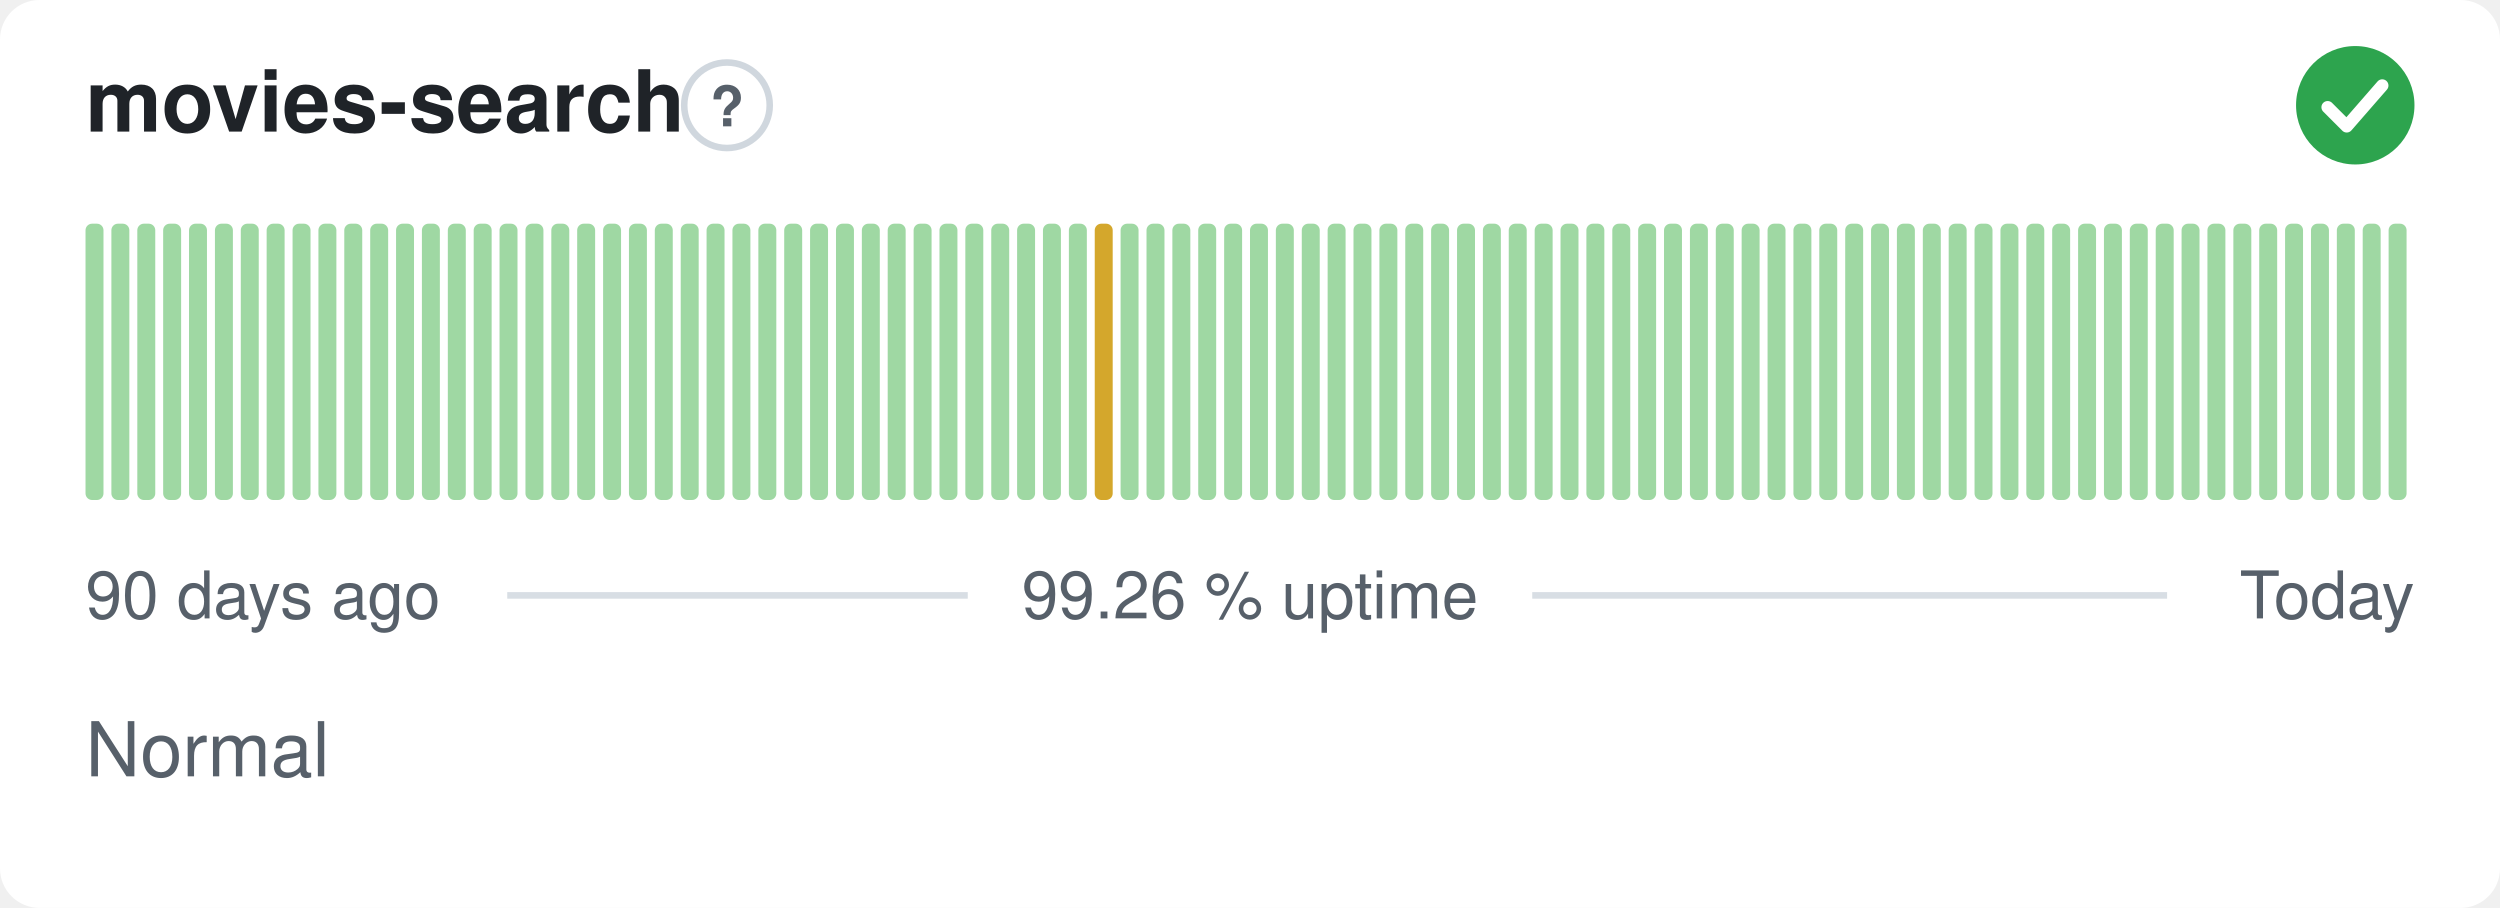
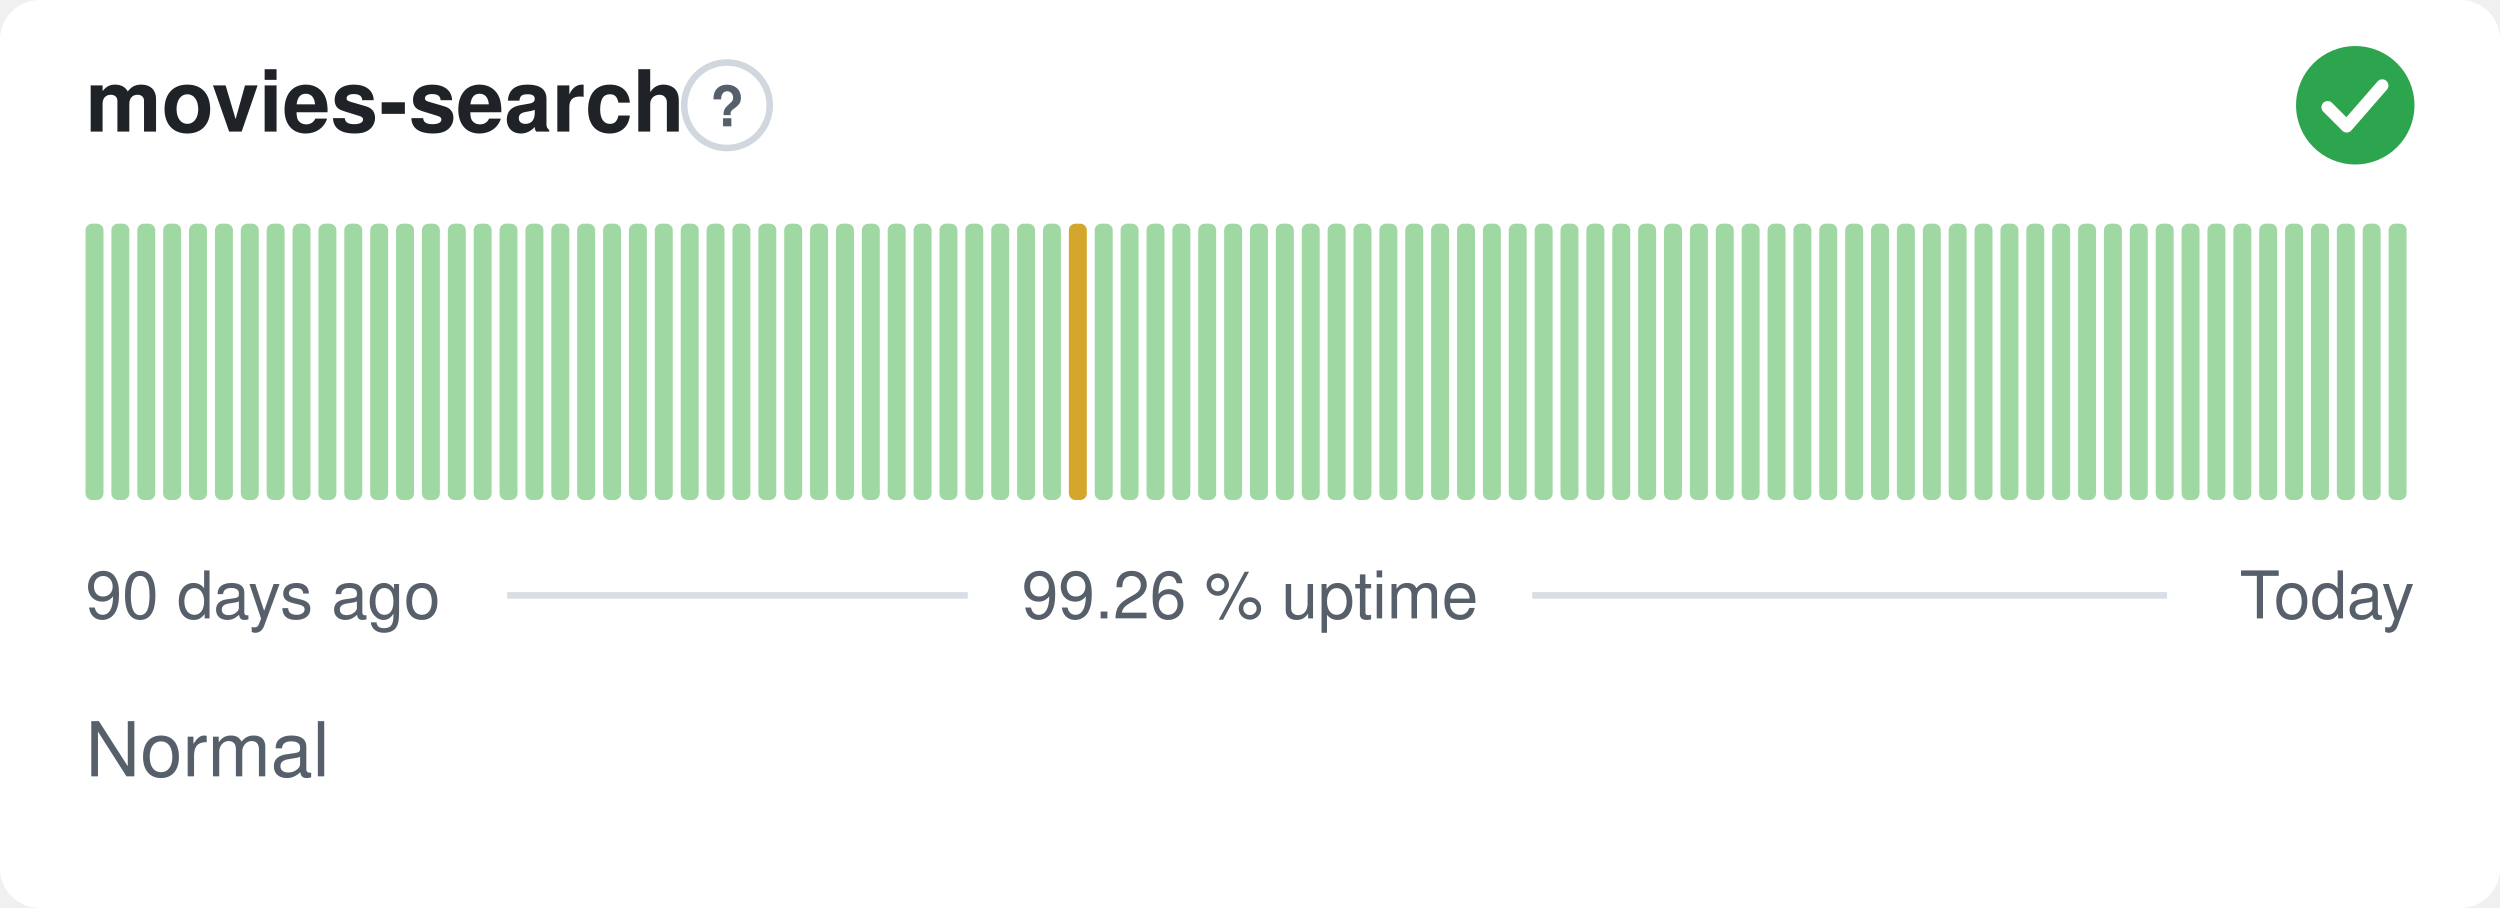
<svg xmlns="http://www.w3.org/2000/svg" width="380" height="138" viewBox="0 0 380 138" role="img" aria-label="movies-search: Normal, 99.26 % uptime over the last 90 days" font-family="-apple-system,BlinkMacSystemFont,'Segoe UI',Helvetica,Arial,sans-serif">
  <style>
    @media (prefers-color-scheme: dark) {
      .bg { fill: #0d1117 }
      .title { fill: #e6edf3 }
      .muted { fill: #8b949e }
      .hint { stroke: #30363d }
      .rule { stroke: #30363d }
      .nodata { fill: #21262d }
    }
  </style>
  <rect class="bg" width="380" height="138" rx="6" fill="#ffffff" />
  <text class="title" x="13" y="20" font-size="13" font-weight="600" fill="#1f2328">movies-search</text>
  <circle class="hint" cx="110.5" cy="16" r="6.5" fill="none" stroke="#d0d7de" stroke-width="1" />
  <text class="muted" x="110.5" y="19.2" text-anchor="middle" font-size="8.5" font-weight="700" fill="#57606a">?</text>
  <circle cx="358" cy="16" r="9" fill="#2da44e" />
  <path d="M353.80 16.30l2.90 2.90 5.40 -6.20" fill="none" stroke="#fff" stroke-width="1.89" stroke-linecap="round" stroke-linejoin="round" />
  <rect x="13.00" y="34.00" width="2.73" height="42.00" rx="1" fill="#9fd8a3" />
  <rect x="16.93" y="34.00" width="2.73" height="42.00" rx="1" fill="#9fd8a3" />
  <rect x="20.87" y="34.00" width="2.73" height="42.00" rx="1" fill="#9fd8a3" />
  <rect x="24.80" y="34.00" width="2.73" height="42.00" rx="1" fill="#9fd8a3" />
  <rect x="28.73" y="34.00" width="2.73" height="42.00" rx="1" fill="#9fd8a3" />
  <rect x="32.67" y="34.00" width="2.73" height="42.00" rx="1" fill="#9fd8a3" />
  <rect x="36.60" y="34.00" width="2.73" height="42.00" rx="1" fill="#9fd8a3" />
  <rect x="40.53" y="34.00" width="2.73" height="42.00" rx="1" fill="#9fd8a3" />
  <rect x="44.47" y="34.00" width="2.73" height="42.00" rx="1" fill="#9fd8a3" />
  <rect x="48.40" y="34.00" width="2.73" height="42.00" rx="1" fill="#9fd8a3" />
  <rect x="52.33" y="34.00" width="2.73" height="42.00" rx="1" fill="#9fd8a3" />
  <rect x="56.27" y="34.00" width="2.73" height="42.00" rx="1" fill="#9fd8a3" />
  <rect x="60.20" y="34.00" width="2.73" height="42.00" rx="1" fill="#9fd8a3" />
  <rect x="64.13" y="34.00" width="2.73" height="42.00" rx="1" fill="#9fd8a3" />
  <rect x="68.07" y="34.00" width="2.73" height="42.00" rx="1" fill="#9fd8a3" />
  <rect x="72.00" y="34.00" width="2.73" height="42.00" rx="1" fill="#9fd8a3" />
  <rect x="75.93" y="34.00" width="2.73" height="42.00" rx="1" fill="#9fd8a3" />
  <rect x="79.87" y="34.00" width="2.73" height="42.00" rx="1" fill="#9fd8a3" />
  <rect x="83.80" y="34.00" width="2.73" height="42.00" rx="1" fill="#9fd8a3" />
  <rect x="87.73" y="34.00" width="2.73" height="42.00" rx="1" fill="#9fd8a3" />
  <rect x="91.67" y="34.00" width="2.73" height="42.00" rx="1" fill="#9fd8a3" />
  <rect x="95.60" y="34.00" width="2.73" height="42.00" rx="1" fill="#9fd8a3" />
  <rect x="99.53" y="34.00" width="2.73" height="42.00" rx="1" fill="#9fd8a3" />
  <rect x="103.47" y="34.00" width="2.73" height="42.00" rx="1" fill="#9fd8a3" />
  <rect x="107.40" y="34.00" width="2.73" height="42.00" rx="1" fill="#9fd8a3" />
  <rect x="111.33" y="34.00" width="2.73" height="42.00" rx="1" fill="#9fd8a3" />
  <rect x="115.27" y="34.00" width="2.73" height="42.00" rx="1" fill="#9fd8a3" />
  <rect x="119.20" y="34.00" width="2.73" height="42.00" rx="1" fill="#9fd8a3" />
  <rect x="123.13" y="34.00" width="2.73" height="42.00" rx="1" fill="#9fd8a3" />
  <rect x="127.07" y="34.00" width="2.73" height="42.00" rx="1" fill="#9fd8a3" />
  <rect x="131.00" y="34.00" width="2.73" height="42.00" rx="1" fill="#9fd8a3" />
  <rect x="134.93" y="34.00" width="2.73" height="42.00" rx="1" fill="#9fd8a3" />
  <rect x="138.87" y="34.00" width="2.73" height="42.00" rx="1" fill="#9fd8a3" />
  <rect x="142.80" y="34.00" width="2.73" height="42.00" rx="1" fill="#9fd8a3" />
  <rect x="146.73" y="34.00" width="2.73" height="42.00" rx="1" fill="#9fd8a3" />
  <rect x="150.67" y="34.00" width="2.73" height="42.00" rx="1" fill="#9fd8a3" />
  <rect x="154.60" y="34.00" width="2.73" height="42.00" rx="1" fill="#9fd8a3" />
  <rect x="158.53" y="34.00" width="2.73" height="42.00" rx="1" fill="#9fd8a3" />
-   <rect x="162.47" y="34.00" width="2.73" height="42.00" rx="1" fill="#9fd8a3" />
-   <rect x="166.40" y="34.00" width="2.73" height="42.00" rx="1" fill="#d4a72c" />
+   <rect x="162.47" y="34.00" width="2.73" height="42.00" rx="1" fill="#d4a72c" />
+   <rect x="166.40" y="34.00" width="2.73" height="42.00" rx="1" fill="#9fd8a3" />
  <rect x="170.33" y="34.00" width="2.73" height="42.00" rx="1" fill="#9fd8a3" />
  <rect x="174.27" y="34.00" width="2.73" height="42.00" rx="1" fill="#9fd8a3" />
  <rect x="178.20" y="34.00" width="2.73" height="42.00" rx="1" fill="#9fd8a3" />
  <rect x="182.13" y="34.00" width="2.73" height="42.00" rx="1" fill="#9fd8a3" />
  <rect x="186.07" y="34.00" width="2.73" height="42.00" rx="1" fill="#9fd8a3" />
  <rect x="190.00" y="34.00" width="2.73" height="42.00" rx="1" fill="#9fd8a3" />
  <rect x="193.93" y="34.00" width="2.73" height="42.00" rx="1" fill="#9fd8a3" />
  <rect x="197.87" y="34.00" width="2.73" height="42.00" rx="1" fill="#9fd8a3" />
  <rect x="201.80" y="34.00" width="2.73" height="42.00" rx="1" fill="#9fd8a3" />
  <rect x="205.73" y="34.00" width="2.73" height="42.00" rx="1" fill="#9fd8a3" />
  <rect x="209.67" y="34.00" width="2.73" height="42.00" rx="1" fill="#9fd8a3" />
  <rect x="213.60" y="34.00" width="2.73" height="42.00" rx="1" fill="#9fd8a3" />
  <rect x="217.53" y="34.00" width="2.73" height="42.00" rx="1" fill="#9fd8a3" />
  <rect x="221.47" y="34.00" width="2.73" height="42.00" rx="1" fill="#9fd8a3" />
  <rect x="225.40" y="34.00" width="2.73" height="42.00" rx="1" fill="#9fd8a3" />
  <rect x="229.33" y="34.00" width="2.73" height="42.00" rx="1" fill="#9fd8a3" />
  <rect x="233.27" y="34.00" width="2.73" height="42.00" rx="1" fill="#9fd8a3" />
  <rect x="237.20" y="34.00" width="2.73" height="42.00" rx="1" fill="#9fd8a3" />
  <rect x="241.13" y="34.00" width="2.73" height="42.00" rx="1" fill="#9fd8a3" />
  <rect x="245.07" y="34.00" width="2.73" height="42.00" rx="1" fill="#9fd8a3" />
  <rect x="249.00" y="34.00" width="2.73" height="42.00" rx="1" fill="#9fd8a3" />
  <rect x="252.93" y="34.00" width="2.73" height="42.00" rx="1" fill="#9fd8a3" />
  <rect x="256.87" y="34.00" width="2.73" height="42.00" rx="1" fill="#9fd8a3" />
  <rect x="260.80" y="34.00" width="2.73" height="42.00" rx="1" fill="#9fd8a3" />
  <rect x="264.73" y="34.00" width="2.73" height="42.00" rx="1" fill="#9fd8a3" />
  <rect x="268.67" y="34.00" width="2.73" height="42.00" rx="1" fill="#9fd8a3" />
  <rect x="272.60" y="34.00" width="2.73" height="42.00" rx="1" fill="#9fd8a3" />
  <rect x="276.53" y="34.00" width="2.73" height="42.00" rx="1" fill="#9fd8a3" />
  <rect x="280.47" y="34.00" width="2.73" height="42.00" rx="1" fill="#9fd8a3" />
  <rect x="284.40" y="34.00" width="2.73" height="42.00" rx="1" fill="#9fd8a3" />
  <rect x="288.33" y="34.00" width="2.73" height="42.00" rx="1" fill="#9fd8a3" />
  <rect x="292.27" y="34.00" width="2.73" height="42.00" rx="1" fill="#9fd8a3" />
  <rect x="296.20" y="34.00" width="2.73" height="42.00" rx="1" fill="#9fd8a3" />
  <rect x="300.13" y="34.00" width="2.73" height="42.00" rx="1" fill="#9fd8a3" />
  <rect x="304.07" y="34.00" width="2.73" height="42.00" rx="1" fill="#9fd8a3" />
  <rect x="308.00" y="34.00" width="2.73" height="42.00" rx="1" fill="#9fd8a3" />
  <rect x="311.93" y="34.00" width="2.73" height="42.00" rx="1" fill="#9fd8a3" />
  <rect x="315.87" y="34.00" width="2.73" height="42.00" rx="1" fill="#9fd8a3" />
  <rect x="319.80" y="34.00" width="2.73" height="42.00" rx="1" fill="#9fd8a3" />
  <rect x="323.73" y="34.00" width="2.73" height="42.00" rx="1" fill="#9fd8a3" />
  <rect x="327.67" y="34.00" width="2.73" height="42.00" rx="1" fill="#9fd8a3" />
  <rect x="331.60" y="34.00" width="2.73" height="42.00" rx="1" fill="#9fd8a3" />
  <rect x="335.53" y="34.00" width="2.73" height="42.00" rx="1" fill="#9fd8a3" />
  <rect x="339.47" y="34.00" width="2.73" height="42.00" rx="1" fill="#9fd8a3" />
  <rect x="343.40" y="34.00" width="2.73" height="42.00" rx="1" fill="#9fd8a3" />
  <rect x="347.33" y="34.00" width="2.73" height="42.00" rx="1" fill="#9fd8a3" />
  <rect x="351.27" y="34.00" width="2.73" height="42.00" rx="1" fill="#9fd8a3" />
  <rect x="355.20" y="34.00" width="2.73" height="42.00" rx="1" fill="#9fd8a3" />
  <rect x="359.13" y="34.00" width="2.73" height="42.00" rx="1" fill="#9fd8a3" />
  <rect x="363.07" y="34.00" width="2.73" height="42.00" rx="1" fill="#9fd8a3" />
  <text class="muted" x="13" y="94" font-size="10" fill="#57606a">90 days ago</text>
  <text class="muted" x="190" y="94" text-anchor="middle" font-size="10" fill="#57606a">99.26 % uptime</text>
  <text class="muted" x="367" y="94" text-anchor="end" font-size="10" fill="#57606a">Today</text>
  <line class="rule" x1="77.1" y1="90.5" x2="147.1" y2="90.5" stroke="#d8dee4" stroke-width="1" />
  <line class="rule" x1="232.9" y1="90.5" x2="329.4" y2="90.5" stroke="#d8dee4" stroke-width="1" />
  <text class="muted" x="13" y="118" font-size="11.5" fill="#57606a">Normal</text>
</svg>
